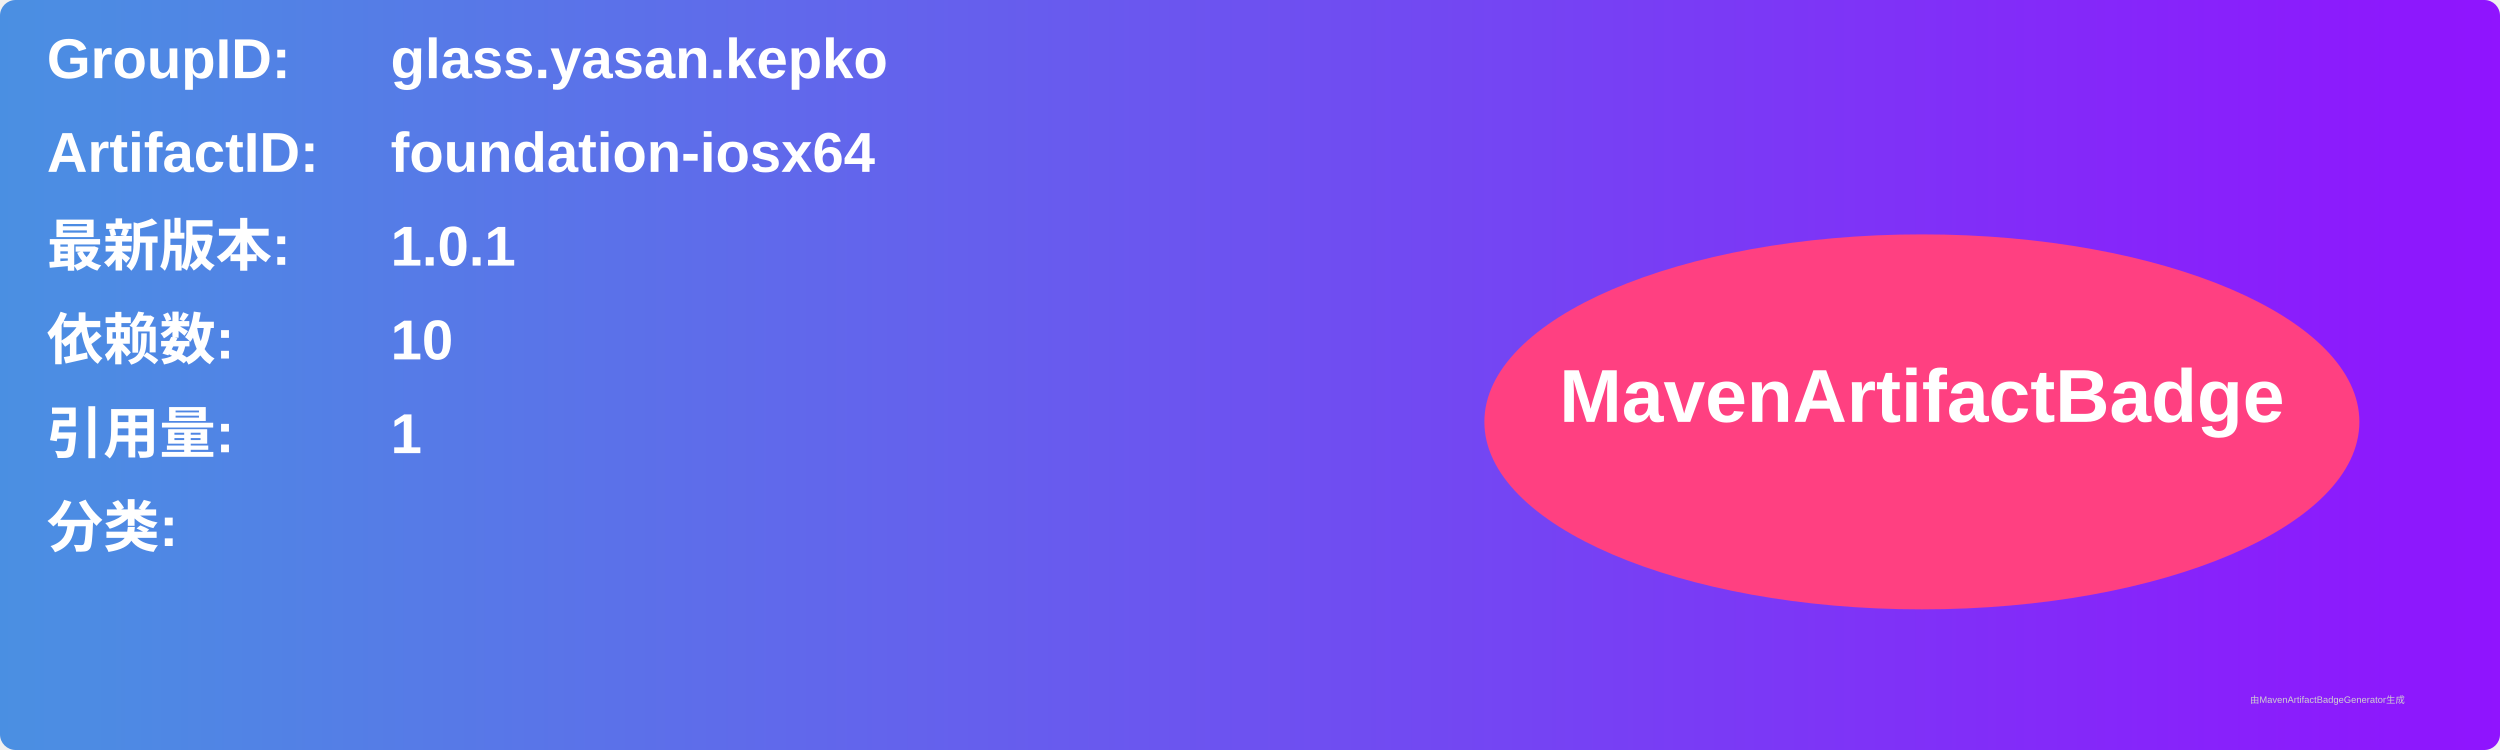
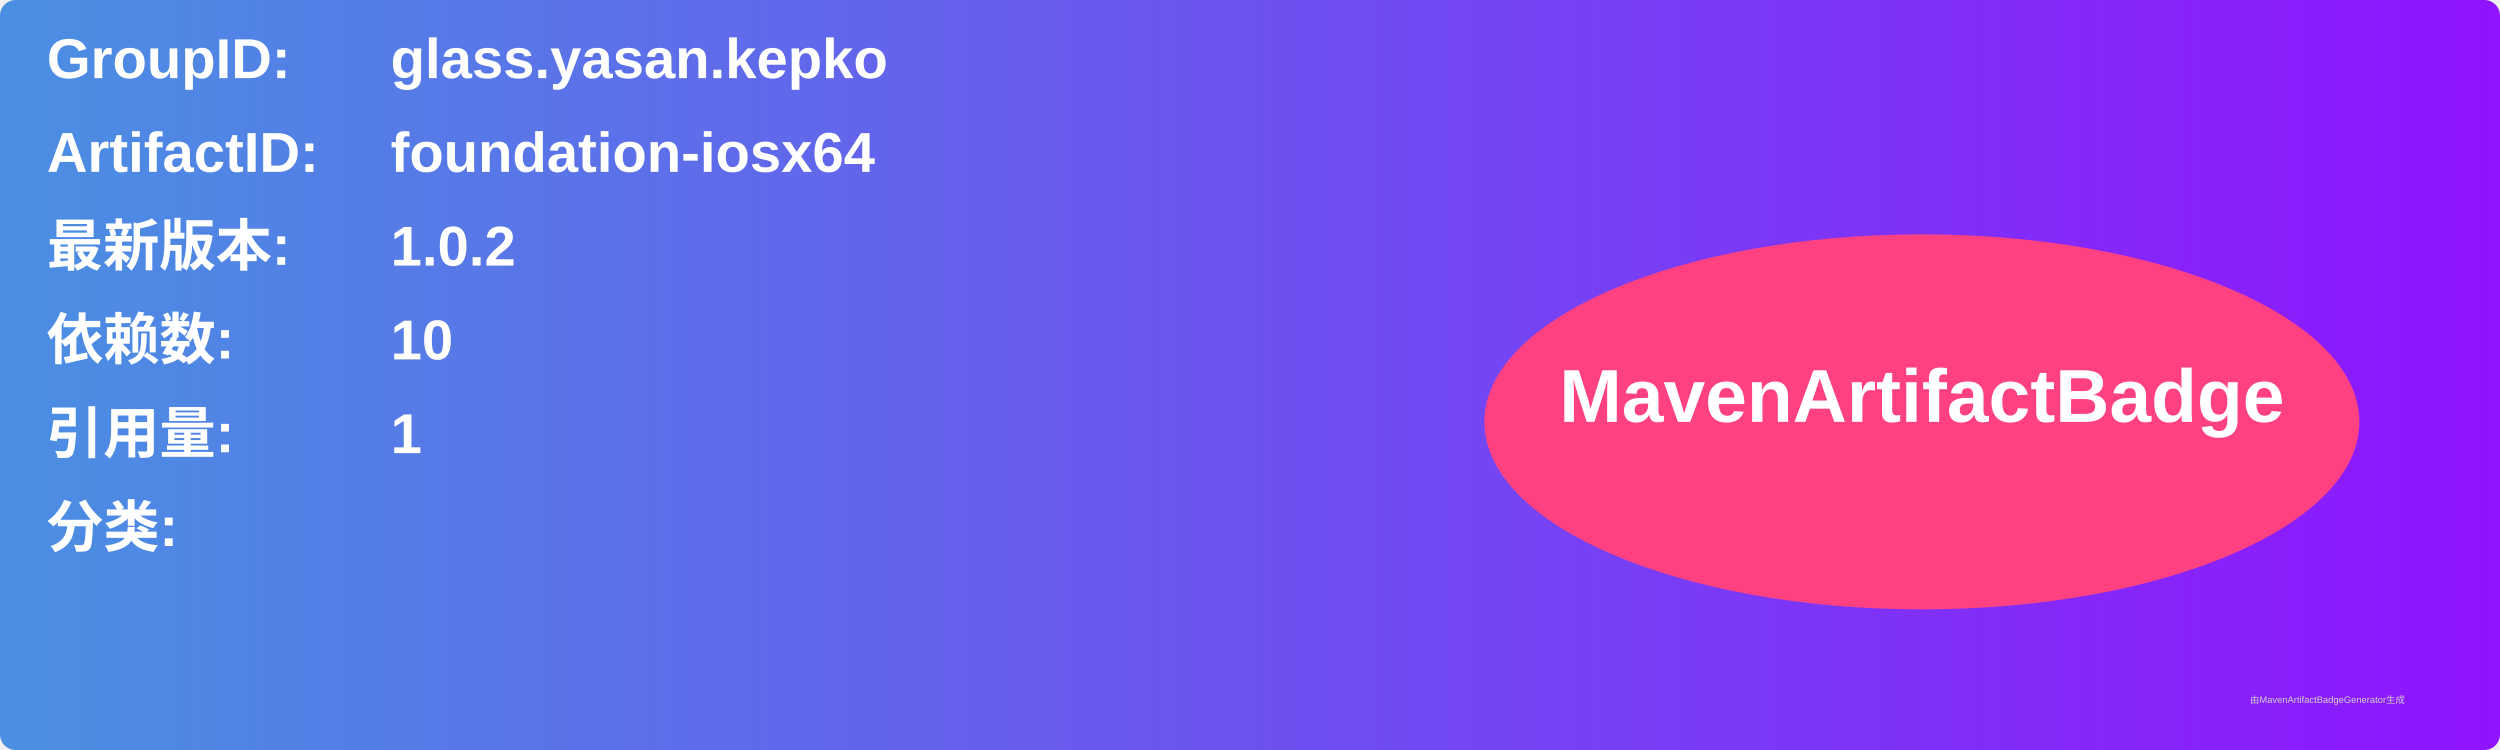
<svg xmlns="http://www.w3.org/2000/svg" width="800" height="240" viewBox="0 0 800 240">
  <linearGradient id="grad" x1="0%" y1="0%" x2="100%" y2="0%">
    <stop offset="0%" stop-color="#4a90e2" />
    <stop offset="100%" stop-color="#9013fe" />
  </linearGradient>
  <rect width="100%" height="100%" rx="5" ry="5" fill="url(#grad)" />
  <g transform="translate(15, 15)">
    <text x="0" y="10" font-family="Arial" font-size="18" fill="white" font-weight="bold" width="260">GroupID:</text>
    <text x="110" y="10" font-family="Arial" font-size="18" fill="white" font-weight="bold" width="460">glass.yasan.kepko</text>
    <text x="0" y="40" font-family="Arial" font-size="18" fill="white" font-weight="bold" width="260">ArtifactID:</text>
    <text x="110" y="40" font-family="Arial" font-size="18" fill="white" font-weight="bold" width="460">foundation-iosx64</text>
    <text x="0" y="70" font-family="Arial" font-size="18" fill="white" font-weight="bold">最新版本:</text>
    <text x="110" y="70" font-family="Arial" font-size="18" fill="white" font-weight="bold">
-       <tspan font-weight="bold">1.0.1</tspan>
+       <tspan font-weight="bold">1.0.2</tspan>
    </text>
    <text x="0" y="100" font-family="Arial" font-size="18" fill="white" font-weight="bold">依赖数: </text>
    <text x="110" y="100" font-family="Arial" font-size="18" fill="white">
      <tspan font-weight="bold">10</tspan>
    </text>
    <text x="0" y="130" font-family="Arial" font-size="18" fill="white" font-weight="bold">引用量: </text>
    <text x="110" y="130" font-family="Arial" font-size="18" fill="white">
      <tspan font-weight="bold">1</tspan>
    </text>
    <text x="0" y="160" font-family="Arial" font-size="18" fill="white" font-weight="bold">分类:</text>
    <text x="10" y="190" font-family="Arial" font-size="10" fill="white">
      <tspan font-weight="bold" />
    </text>
    <ellipse cx="600" cy="120" rx="140" ry="60" fill="#ff4081" />
    <text x="600" y="120" text-anchor="middle" font-family="Arial" font-size="24" fill="white" font-weight="bold">MavenArtifactBadge</text>
  </g>
  <text x="720" y="225" font-family="Arial" font-size="3" fill="#d0d0d0">由MavenArtifactBadgeGenerator生成</text>
</svg>
